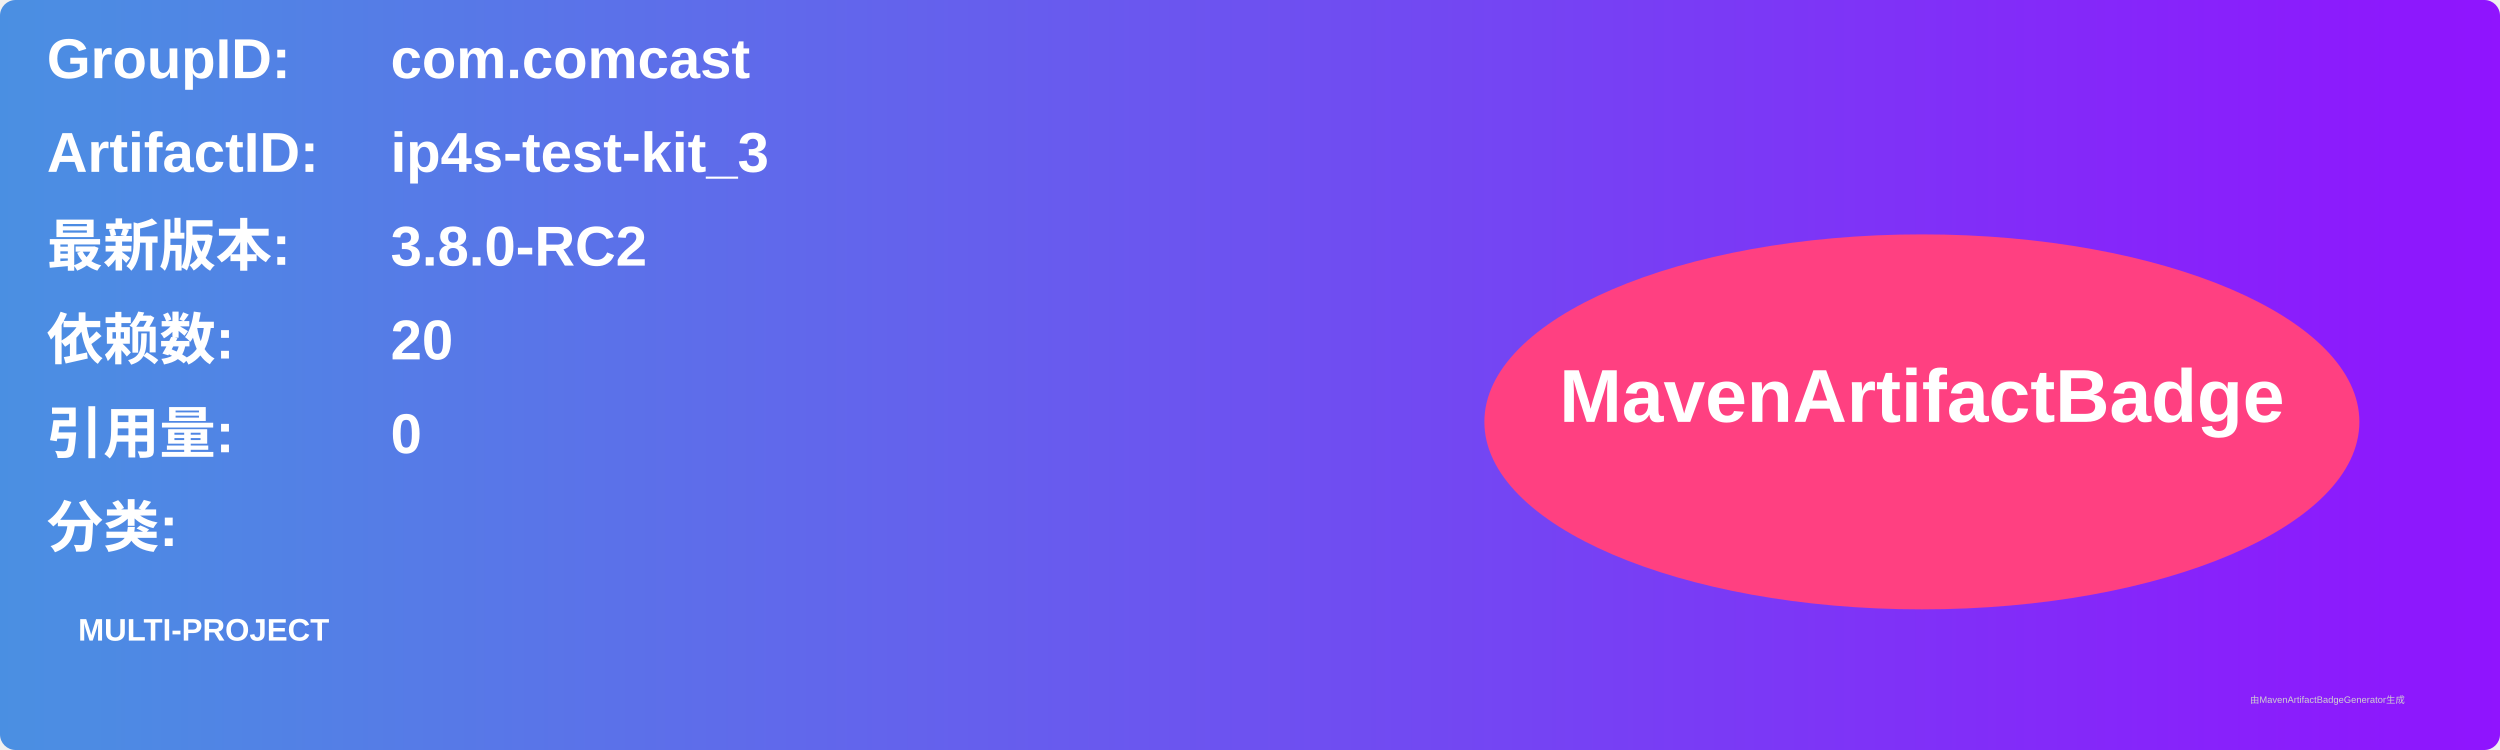
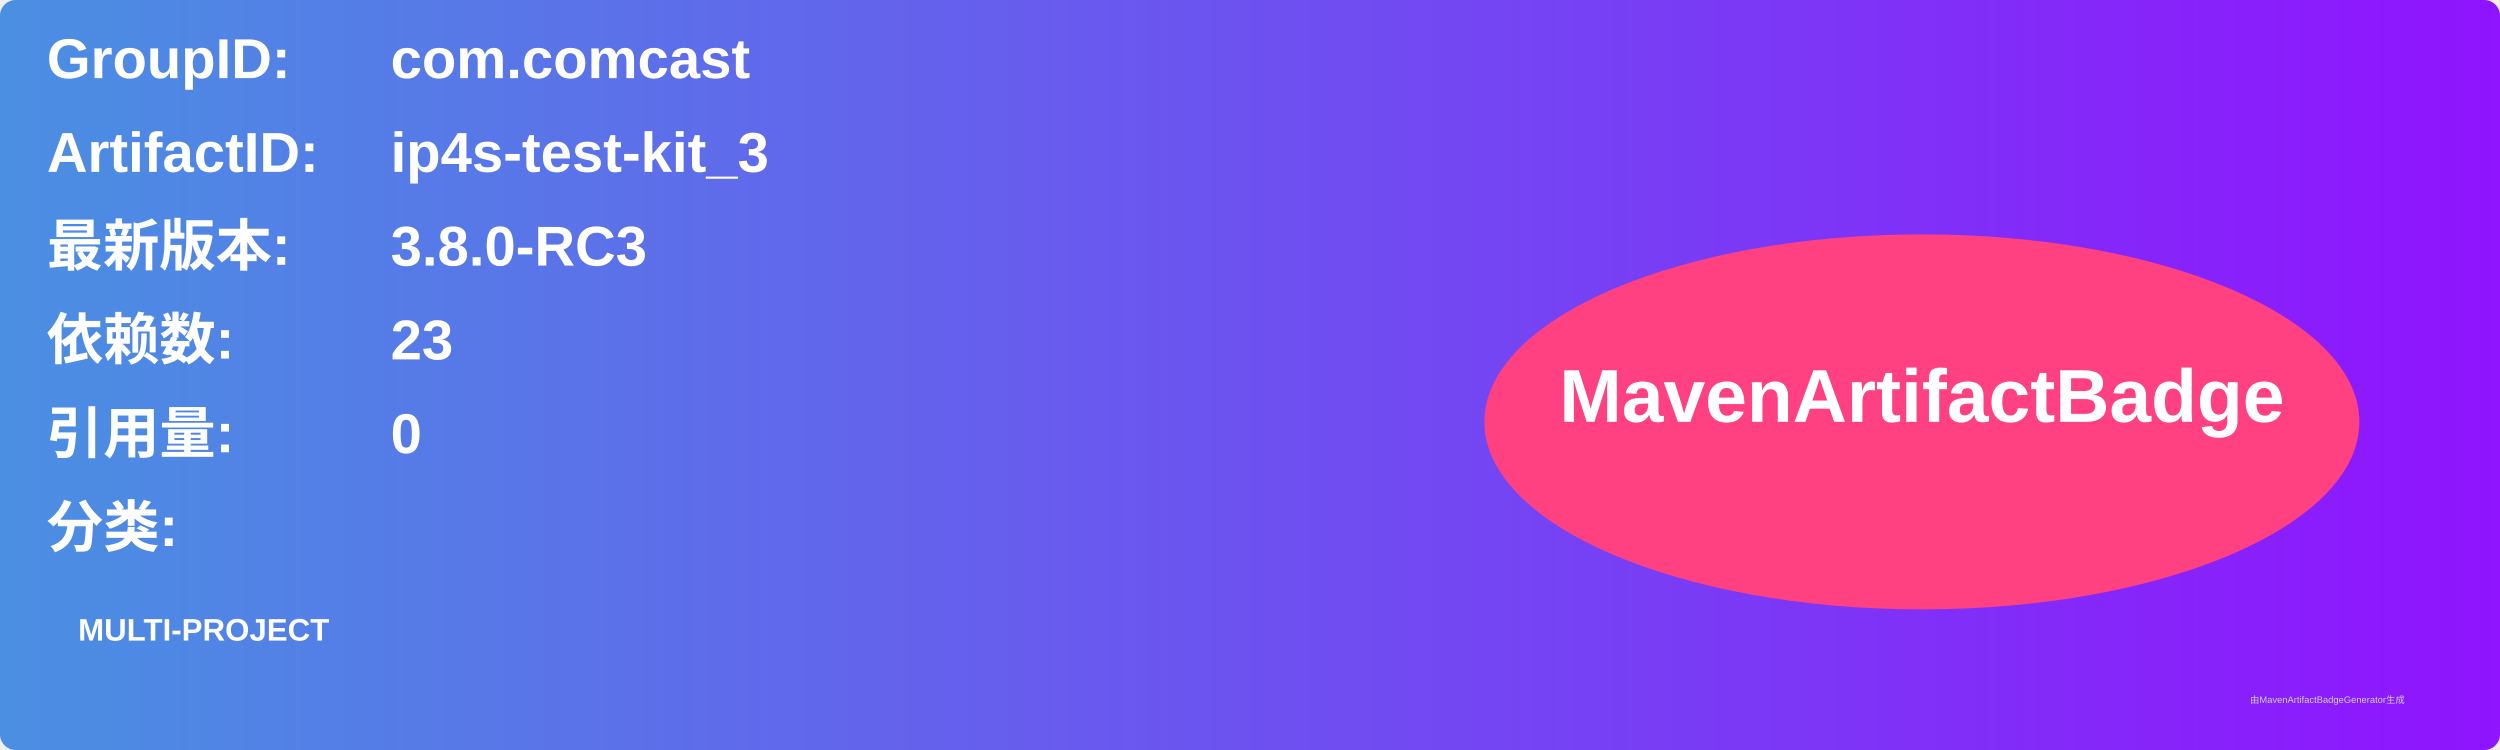
<svg xmlns="http://www.w3.org/2000/svg" width="800" height="240" viewBox="0 0 800 240">
  <linearGradient id="grad" x1="0%" y1="0%" x2="100%" y2="0%">
    <stop offset="0%" stop-color="#4a90e2" />
    <stop offset="100%" stop-color="#9013fe" />
  </linearGradient>
  <rect width="100%" height="100%" rx="5" ry="5" fill="url(#grad)" />
  <g transform="translate(15, 15)">
    <text x="0" y="10" font-family="Arial" font-size="18" fill="white" font-weight="bold" width="260">GroupID:</text>
    <text x="110" y="10" font-family="Arial" font-size="18" fill="white" font-weight="bold" width="460">com.comcast</text>
    <text x="0" y="40" font-family="Arial" font-size="18" fill="white" font-weight="bold" width="260">ArtifactID:</text>
    <text x="110" y="40" font-family="Arial" font-size="18" fill="white" font-weight="bold" width="460">ip4s-test-kit_3</text>
    <text x="0" y="70" font-family="Arial" font-size="18" fill="white" font-weight="bold">最新版本:</text>
    <text x="110" y="70" font-family="Arial" font-size="18" fill="white" font-weight="bold">
-       <tspan font-weight="bold">3.8.0-RC2</tspan>
+       <tspan font-weight="bold">3.8.0-RC3</tspan>
    </text>
    <text x="0" y="100" font-family="Arial" font-size="18" fill="white" font-weight="bold">依赖数: </text>
    <text x="110" y="100" font-family="Arial" font-size="18" fill="white">
-       <tspan font-weight="bold">20</tspan>
+       <tspan font-weight="bold">23</tspan>
    </text>
    <text x="0" y="130" font-family="Arial" font-size="18" fill="white" font-weight="bold">引用量: </text>
    <text x="110" y="130" font-family="Arial" font-size="18" fill="white">
      <tspan font-weight="bold">0</tspan>
    </text>
    <text x="0" y="160" font-family="Arial" font-size="18" fill="white" font-weight="bold">分类:</text>
    <text x="10" y="190" font-family="Arial" font-size="10" fill="white">
      <tspan font-weight="bold">MULTI-PROJECT</tspan>
    </text>
    <ellipse cx="600" cy="120" rx="140" ry="60" fill="#ff4081" />
    <text x="600" y="120" text-anchor="middle" font-family="Arial" font-size="24" fill="white" font-weight="bold">MavenArtifactBadge</text>
  </g>
  <text x="720" y="225" font-family="Arial" font-size="3" fill="#d0d0d0">由MavenArtifactBadgeGenerator生成</text>
</svg>
